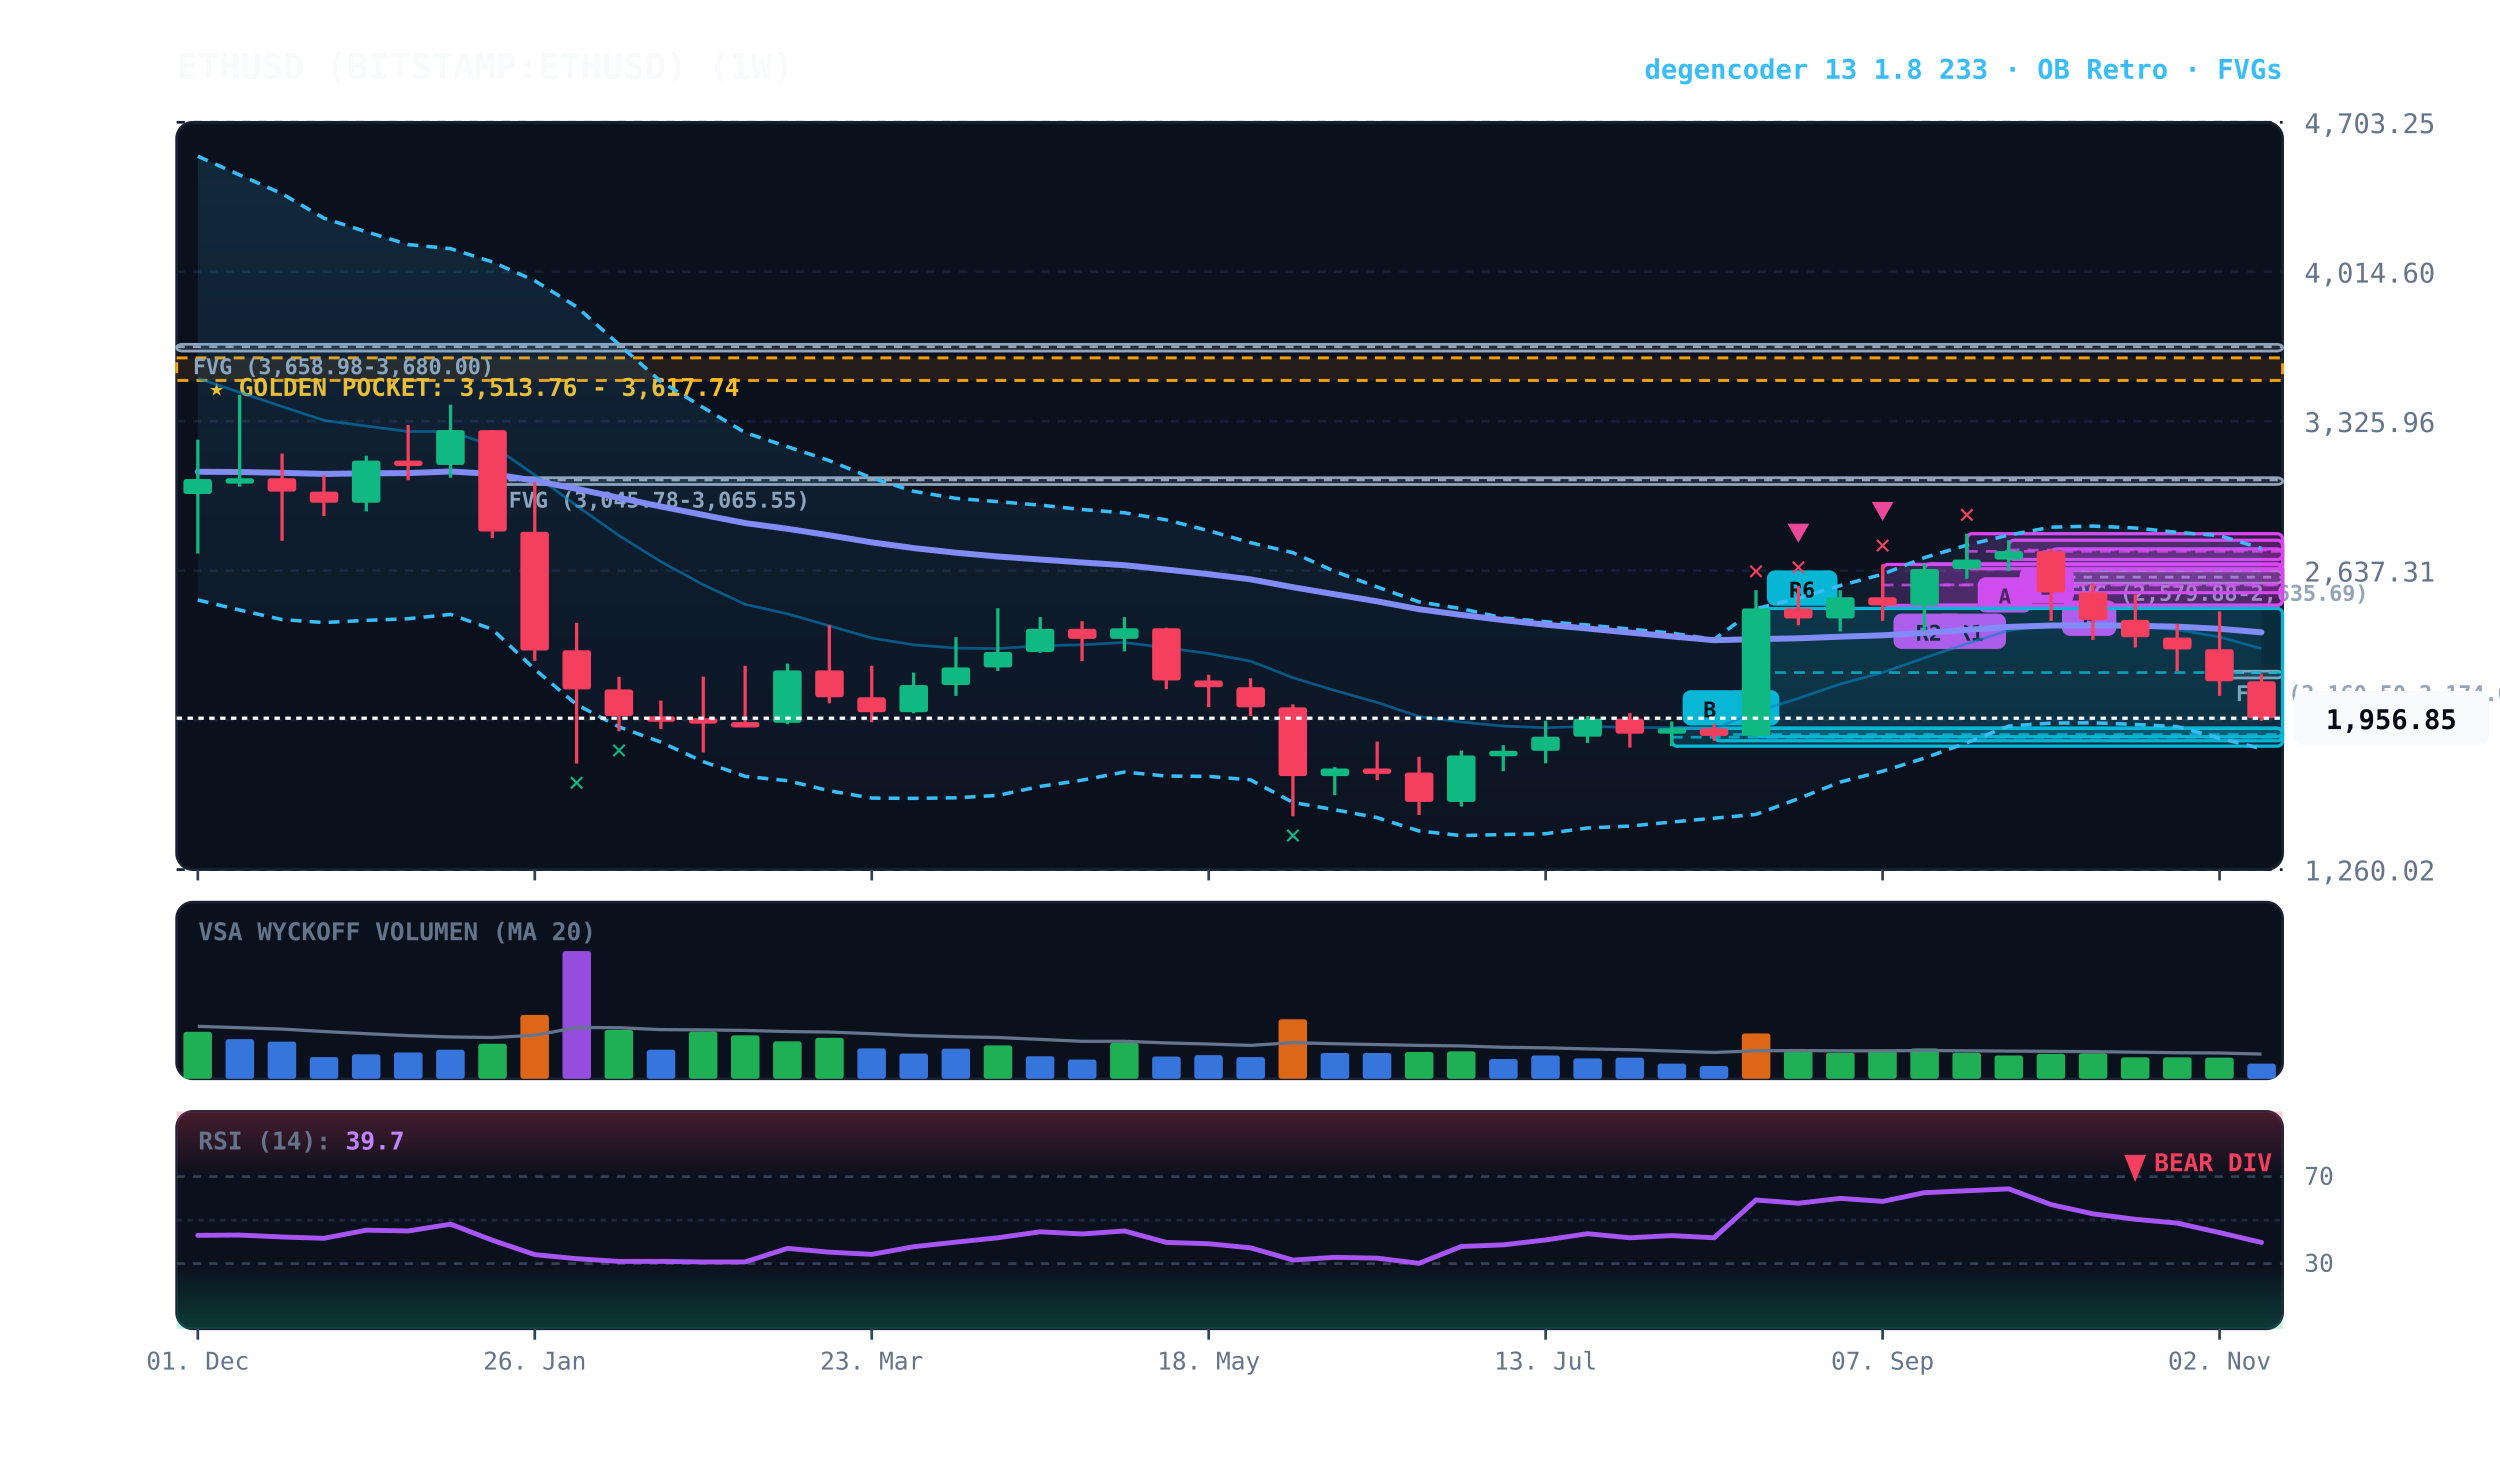
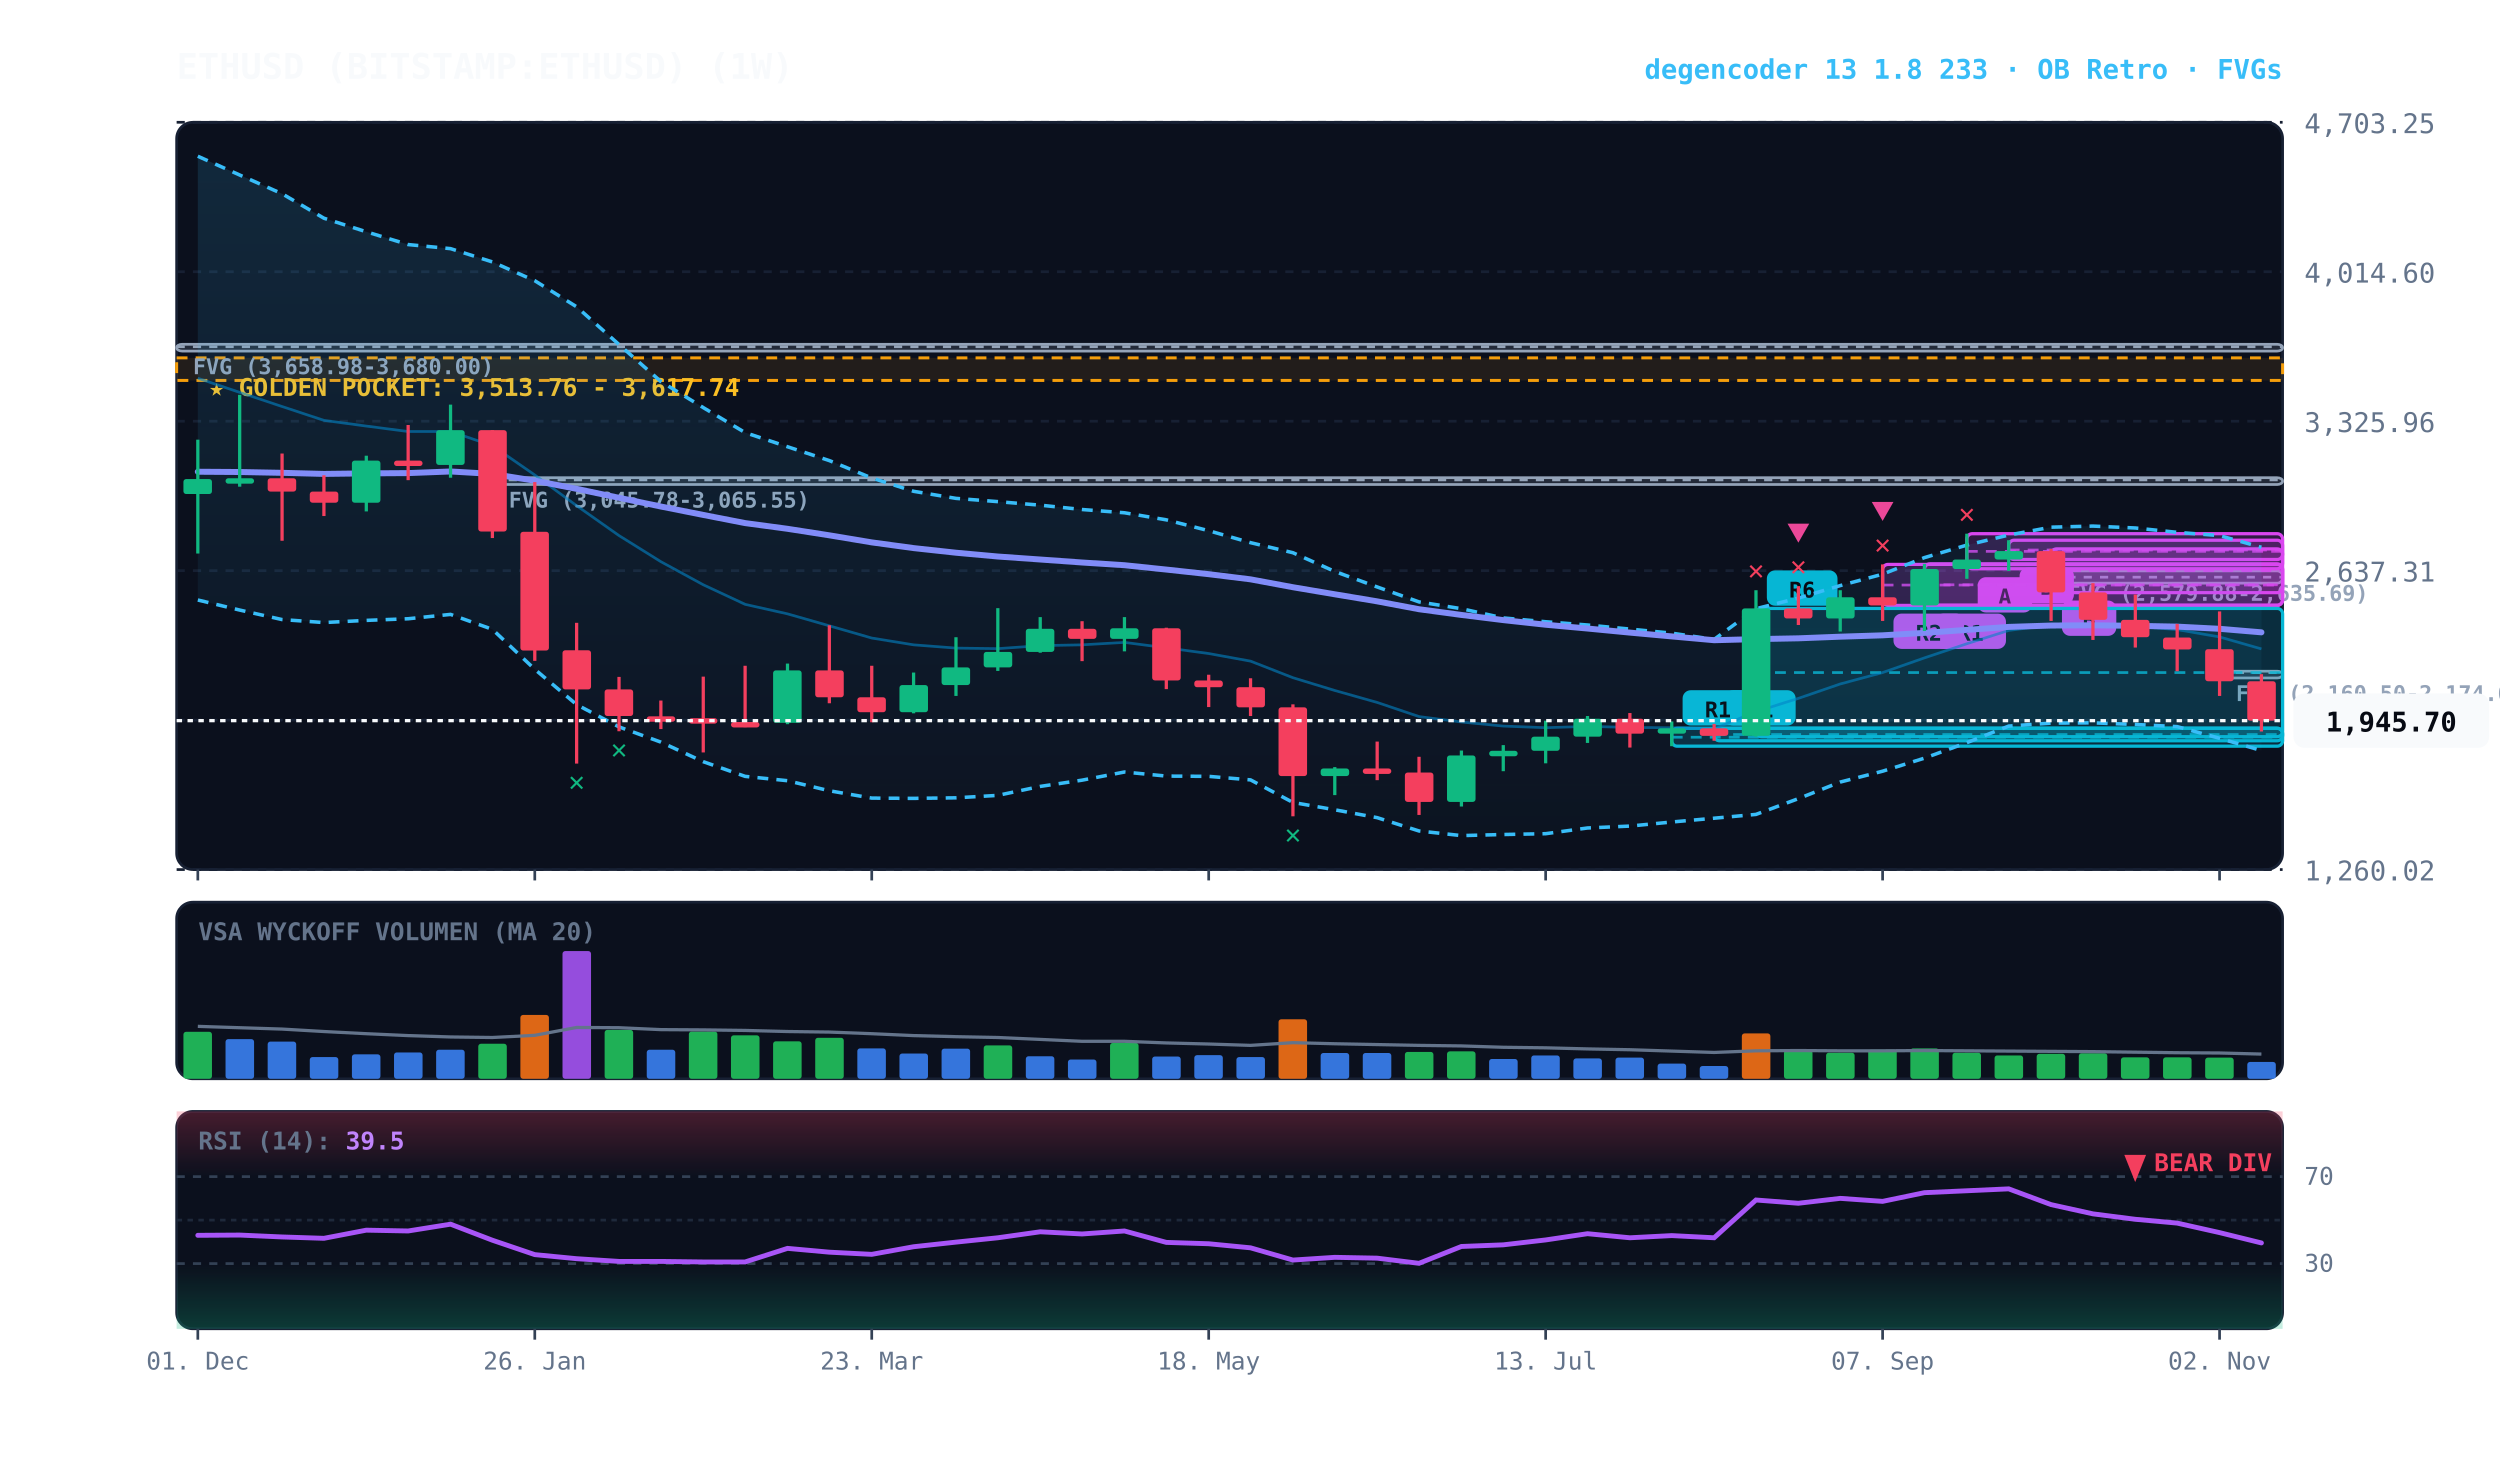
<svg xmlns="http://www.w3.org/2000/svg" viewBox="0 0 920 540" width="100%" height="100%" style="background:#070a13; font-family:'JetBrains Mono', monospace;">
  <defs>
    <linearGradient id="cloud-grad" x1="0%" y1="0%" x2="0%" y2="100%">
      <stop offset="0%" stop-color="#38bdf8" stop-opacity="0.14" />
      <stop offset="100%" stop-color="#38bdf8" stop-opacity="0.02" />
    </linearGradient>
    <linearGradient id="rsi-overbought" x1="0%" y1="0%" x2="0%" y2="100%">
      <stop offset="0%" stop-color="#f43f5e" stop-opacity="0.25" />
      <stop offset="100%" stop-color="#f43f5e" stop-opacity="0.0" />
    </linearGradient>
    <linearGradient id="rsi-oversold" x1="0%" y1="0%" x2="0%" y2="100%">
      <stop offset="0%" stop-color="#10b981" stop-opacity="0.0" />
      <stop offset="100%" stop-color="#10b981" stop-opacity="0.25" />
    </linearGradient>
  </defs>
  <rect x="65" y="45" width="775" height="275" fill="#0b101d" rx="6" stroke="#172033" stroke-width="1" />
  <rect x="65" y="332" width="775" height="65" fill="#0b101d" rx="6" stroke="#172033" stroke-width="1" />
  <rect x="65" y="409" width="775" height="80" fill="#0b101d" rx="6" stroke="#172033" stroke-width="1" />
  <line x1="65" y1="320.0" x2="840" y2="320.0" stroke="#172033" stroke-dasharray="3,3" stroke-width="1" />
  <text x="848" y="324.0" fill="#64748b" font-size="10" text-anchor="start">1,260.02</text>
  <line x1="65" y1="265.0" x2="840" y2="265.0" stroke="#172033" stroke-dasharray="3,3" stroke-width="1" />
  <text x="848" y="269.0" fill="#64748b" font-size="10" text-anchor="start">1,948.66</text>
  <line x1="65" y1="210.0" x2="840" y2="210.0" stroke="#172033" stroke-dasharray="3,3" stroke-width="1" />
  <text x="848" y="214.0" fill="#64748b" font-size="10" text-anchor="start">2,637.31</text>
  <line x1="65" y1="155.0" x2="840" y2="155.0" stroke="#172033" stroke-dasharray="3,3" stroke-width="1" />
  <text x="848" y="159.0" fill="#64748b" font-size="10" text-anchor="start">3,325.96</text>
  <line x1="65" y1="100.0" x2="840" y2="100.0" stroke="#172033" stroke-dasharray="3,3" stroke-width="1" />
  <text x="848" y="104.0" fill="#64748b" font-size="10" text-anchor="start">4,014.60</text>
  <line x1="65" y1="45.0" x2="840" y2="45.0" stroke="#172033" stroke-dasharray="3,3" stroke-width="1" />
  <text x="848" y="49.0" fill="#64748b" font-size="10" text-anchor="start">4,703.25</text>
  <rect x="65" y="131.7" width="775" height="8.3" fill="rgba(245, 158, 11, 0.10)" stroke="#f59e0b" stroke-dasharray="4,3" stroke-width="1.1" />
  <text x="77" y="145.7" fill="#fbbf24" font-size="9" font-weight="bold">★ GOLDEN POCKET: 3,513.76 - 3,617.74</text>
  <rect x="816.8" y="247.0" width="23.2" height="2.5" fill="rgba(148, 163, 184, 0.18)" stroke="#94a3b8" stroke-width="1" rx="2" />
  <line x1="816.8" y1="247.5" x2="840" y2="247.5" stroke="#94a3b8" stroke-dasharray="3,3" stroke-width="1" />
  <text x="822.8" y="258.0" fill="#94a3b8" font-size="8" font-weight="bold">FVG (2,160.50-2,174.08)</text>
  <rect x="754.8" y="210.1" width="85.2" height="4.5" fill="rgba(148, 163, 184, 0.18)" stroke="#94a3b8" stroke-width="1" rx="2" />
  <line x1="754.8" y1="212.4" x2="840" y2="212.4" stroke="#94a3b8" stroke-dasharray="3,3" stroke-width="1" />
  <text x="760.8" y="221.1" fill="#94a3b8" font-size="8" font-weight="bold">FVG (2,579.88-2,635.69)</text>
  <rect x="181.2" y="175.8" width="658.8" height="2.5" fill="rgba(148, 163, 184, 0.18)" stroke="#94a3b8" stroke-width="1" rx="2" />
  <line x1="181.2" y1="176.6" x2="840" y2="176.6" stroke="#94a3b8" stroke-dasharray="3,3" stroke-width="1" />
  <text x="187.2" y="186.8" fill="#94a3b8" font-size="8" font-weight="bold">FVG (3,045.78-3,065.55)</text>
  <rect x="65.0" y="126.7" width="775.0" height="2.5" fill="rgba(148, 163, 184, 0.18)" stroke="#94a3b8" stroke-width="1" rx="2" />
  <line x1="65.0" y1="127.6" x2="840" y2="127.6" stroke="#94a3b8" stroke-dasharray="3,3" stroke-width="1" />
  <text x="71.0" y="137.7" fill="#94a3b8" font-size="8" font-weight="bold">FVG (3,658.98-3,680.00)</text>
  <rect x="754.8" y="202.0" width="85.2" height="16.1" fill="rgba(217, 70, 239, 0.18)" stroke="#d946ef" stroke-width="1.2" rx="2" />
  <line x1="754.8" y1="210.0" x2="840" y2="210.0" stroke="#d946ef" stroke-dasharray="4,3" stroke-width="1.0" opacity="0.8" />
  <rect x="758.8" y="221.0" width="20" height="13" fill="#d946ef" rx="3" />
  <text x="768.8" y="231.0" fill="#070a13" font-size="8" font-weight="bold" text-anchor="middle">B</text>
  <rect x="739.2" y="198.8" width="100.8" height="7.1" fill="rgba(217, 70, 239, 0.18)" stroke="#d946ef" stroke-width="1.2" rx="2" />
  <line x1="739.2" y1="202.4" x2="840" y2="202.4" stroke="#d946ef" stroke-dasharray="4,3" stroke-width="1.0" opacity="0.8" />
  <rect x="743.2" y="208.9" width="20" height="13" fill="#d946ef" rx="3" />
  <text x="753.2" y="218.9" fill="#070a13" font-size="8" font-weight="bold" text-anchor="middle">B</text>
  <rect x="723.8" y="196.4" width="116.2" height="12.9" fill="rgba(217, 70, 239, 0.18)" stroke="#d946ef" stroke-width="1.2" rx="2" />
  <line x1="723.8" y1="202.9" x2="840" y2="202.9" stroke="#d946ef" stroke-dasharray="4,3" stroke-width="1.0" opacity="0.8" />
  <rect x="727.8" y="212.4" width="20" height="13" fill="#d946ef" rx="3" />
  <text x="737.8" y="222.4" fill="#070a13" font-size="8" font-weight="bold" text-anchor="middle">A</text>
  <rect x="708.2" y="207.5" width="131.8" height="15.2" fill="rgba(217, 70, 239, 0.18)" stroke="#d946ef" stroke-width="1.2" rx="2" />
  <line x1="708.2" y1="215.2" x2="840" y2="215.2" stroke="#d946ef" stroke-dasharray="4,3" stroke-width="1.0" opacity="0.8" />
  <rect x="712.2" y="225.8" width="26" height="13" fill="#d946ef" rx="3" />
  <text x="725.2" y="235.8" fill="#070a13" font-size="8" font-weight="bold" text-anchor="middle">R1</text>
  <rect x="692.8" y="207.7" width="147.2" height="15.1" fill="rgba(217, 70, 239, 0.18)" stroke="#d946ef" stroke-width="1.2" rx="2" />
  <line x1="692.8" y1="215.3" x2="840" y2="215.3" stroke="#d946ef" stroke-dasharray="4,3" stroke-width="1.0" opacity="0.8" />
  <rect x="696.8" y="225.8" width="26" height="13" fill="#d946ef" rx="3" />
  <text x="709.8" y="235.8" fill="#070a13" font-size="8" font-weight="bold" text-anchor="middle">R2</text>
  <rect x="646.2" y="223.9" width="193.8" height="47.2" fill="rgba(6, 182, 212, 0.18)" stroke="#06b6d4" stroke-width="1.2" rx="2" />
  <line x1="646.2" y1="247.5" x2="840" y2="247.5" stroke="#06b6d4" stroke-dasharray="4,3" stroke-width="1.0" opacity="0.8" />
  <rect x="650.2" y="209.9" width="26" height="13" fill="#06b6d4" rx="3" />
  <text x="663.2" y="219.9" fill="#070a13" font-size="8" font-weight="bold" text-anchor="middle">R6</text>
  <rect x="630.8" y="268.0" width="209.2" height="4.6" fill="rgba(6, 182, 212, 0.18)" stroke="#06b6d4" stroke-width="1.2" rx="2" />
  <line x1="630.8" y1="270.3" x2="840" y2="270.3" stroke="#06b6d4" stroke-dasharray="4,3" stroke-width="1.0" opacity="0.8" />
-   <rect x="634.8" y="254.0" width="20" height="13" fill="#06b6d4" rx="3" />
-   <text x="644.8" y="264.0" fill="#070a13" font-size="8" font-weight="bold" text-anchor="middle">B</text>
+   <rect x="634.8" y="254.0" width="26" height="13" fill="#06b6d4" rx="3" />
+   <text x="647.8" y="264.0" fill="#070a13" font-size="8" font-weight="bold" text-anchor="middle">R1</text>
  <rect x="615.2" y="268.0" width="224.8" height="6.6" fill="rgba(6, 182, 212, 0.18)" stroke="#06b6d4" stroke-width="1.2" rx="2" />
  <line x1="615.2" y1="271.3" x2="840" y2="271.3" stroke="#06b6d4" stroke-dasharray="4,3" stroke-width="1.0" opacity="0.8" />
-   <rect x="619.2" y="254.0" width="20" height="13" fill="#06b6d4" rx="3" />
-   <text x="629.2" y="264.0" fill="#070a13" font-size="8" font-weight="bold" text-anchor="middle">B</text>
-   <polygon points="72.8,57.5 88.2,64.4 103.8,71.3 119.2,80.3 134.8,85.3 150.2,90.0 165.8,91.5 181.2,96.4 196.8,103.3 212.2,112.9 227.8,126.8 243.2,140.4 258.8,150.0 274.2,159.2 289.8,164.4 305.2,169.5 320.8,175.9 336.2,180.8 351.8,183.4 367.2,184.6 382.8,185.9 398.2,187.5 413.8,188.7 429.2,191.3 444.8,195.3 460.2,199.7 475.8,203.4 491.2,210.3 506.8,216.0 522.2,221.5 537.8,224.0 553.2,227.4 568.8,228.8 584.2,230.0 599.8,231.5 615.2,233.0 630.8,235.3 646.2,224.0 661.8,220.1 677.2,215.5 692.8,211.3 708.2,205.2 723.8,200.6 739.2,196.9 754.8,194.0 770.2,193.6 785.8,194.3 801.2,195.9 816.8,197.1 832.2,201.8 832.2,275.5 816.8,271.7 801.2,267.4 785.8,266.6 770.2,266.0 754.8,266.1 739.2,267.2 723.8,273.3 708.2,279.0 692.8,283.8 677.2,287.8 661.8,293.9 646.2,299.7 630.8,301.1 615.2,302.5 599.8,304.0 584.2,304.7 568.8,306.8 553.2,307.1 537.8,307.5 522.2,305.8 506.8,300.9 491.2,298.0 475.8,295.3 460.2,287.0 444.8,285.7 429.2,285.6 413.8,284.1 398.2,287.1 382.8,289.4 367.2,292.7 351.8,293.6 336.2,293.8 320.8,293.7 305.2,291.0 289.8,287.3 274.2,285.7 258.8,280.3 243.2,273.1 227.8,267.5 212.2,259.3 196.8,246.3 181.2,231.6 165.8,226.1 150.2,227.7 134.8,228.3 119.2,229.1 103.8,228.0 88.2,224.5 72.8,220.8" fill="url(#cloud-grad)" />
-   <polyline points="72.8,57.5 88.2,64.4 103.8,71.3 119.2,80.3 134.8,85.3 150.2,90.0 165.8,91.5 181.2,96.4 196.8,103.3 212.2,112.9 227.8,126.8 243.2,140.4 258.8,150.0 274.2,159.2 289.8,164.4 305.2,169.5 320.8,175.9 336.2,180.8 351.8,183.4 367.2,184.6 382.8,185.9 398.2,187.5 413.8,188.7 429.2,191.3 444.8,195.3 460.2,199.7 475.8,203.4 491.2,210.3 506.8,216.0 522.2,221.5 537.8,224.0 553.2,227.4 568.8,228.8 584.2,230.0 599.8,231.5 615.2,233.0 630.8,235.3 646.2,224.0 661.8,220.1 677.2,215.5 692.8,211.3 708.2,205.2 723.8,200.6 739.2,196.9 754.8,194.0 770.2,193.6 785.8,194.3 801.2,195.9 816.8,197.1 832.2,201.8" fill="none" stroke="#38bdf8" stroke-width="1.3" stroke-dasharray="4,3" />
-   <polyline points="72.8,220.8 88.2,224.5 103.8,228.0 119.2,229.1 134.8,228.3 150.2,227.7 165.8,226.1 181.2,231.6 196.8,246.3 212.2,259.3 227.8,267.5 243.2,273.1 258.8,280.3 274.2,285.7 289.8,287.3 305.2,291.0 320.8,293.7 336.2,293.8 351.8,293.6 367.2,292.7 382.8,289.4 398.2,287.1 413.8,284.1 429.2,285.6 444.8,285.7 460.2,287.0 475.8,295.3 491.2,298.0 506.8,300.9 522.2,305.8 537.8,307.5 553.2,307.1 568.8,306.8 584.2,304.7 599.8,304.0 615.2,302.5 630.8,301.1 646.2,299.7 661.8,293.9 677.2,287.8 692.8,283.8 708.2,279.0 723.8,273.3 739.2,267.2 754.8,266.1 770.2,266.0 785.8,266.6 801.2,267.4 816.8,271.7 832.2,275.5" fill="none" stroke="#38bdf8" stroke-width="1.3" stroke-dasharray="4,3" />
-   <polyline points="72.8,139.2 88.2,144.4 103.8,149.6 119.2,154.7 134.8,156.8 150.2,158.8 165.8,158.8 181.2,164.0 196.8,174.8 212.2,186.1 227.8,197.1 243.2,206.7 258.8,215.2 274.2,222.4 289.8,225.9 305.2,230.3 320.8,234.8 336.2,237.3 351.8,238.5 367.2,238.7 382.8,237.6 398.2,237.3 413.8,236.4 429.2,238.4 444.8,240.5 460.2,243.3 475.8,249.4 491.2,254.1 506.8,258.5 522.2,263.7 537.8,265.7 553.2,267.2 568.8,267.8 584.2,267.3 599.8,267.7 615.2,267.8 630.8,268.2 646.2,261.9 661.8,257.0 677.2,251.7 692.8,247.5 708.2,242.1 723.8,236.9 739.2,232.0 754.8,230.0 770.2,229.8 785.8,230.5 801.2,231.7 816.8,234.4 832.2,238.7" fill="none" stroke="#0284c7" stroke-width="1.0" stroke-opacity="0.6" />
+   <rect x="619.2" y="254.0" width="26" height="13" fill="#06b6d4" rx="3" />
+   <text x="632.2" y="264.0" fill="#070a13" font-size="8" font-weight="bold" text-anchor="middle">R1</text>
+   <polygon points="72.8,57.5 88.2,64.4 103.8,71.3 119.2,80.3 134.8,85.3 150.2,90.0 165.8,91.5 181.2,96.4 196.8,103.3 212.2,112.9 227.8,126.8 243.2,140.4 258.8,150.0 274.2,159.2 289.8,164.4 305.2,169.5 320.8,175.9 336.2,180.8 351.8,183.4 367.2,184.6 382.8,185.9 398.2,187.5 413.8,188.7 429.2,191.3 444.8,195.3 460.2,199.7 475.8,203.4 491.2,210.3 506.8,216.0 522.2,221.5 537.8,224.0 553.2,227.4 568.8,228.8 584.2,230.0 599.8,231.5 615.2,233.0 630.8,235.3 646.2,224.0 661.8,220.1 677.2,215.5 692.8,211.3 708.2,205.2 723.8,200.6 739.2,196.9 754.8,194.0 770.2,193.6 785.8,194.3 801.2,195.9 816.8,197.1 832.2,201.4 832.2,276.2 816.8,271.7 801.2,267.4 785.8,266.6 770.2,266.0 754.8,266.1 739.2,267.2 723.8,273.3 708.2,279.0 692.8,283.8 677.2,287.8 661.8,293.9 646.2,299.7 630.8,301.1 615.2,302.5 599.8,304.0 584.2,304.7 568.8,306.8 553.2,307.1 537.8,307.5 522.2,305.8 506.8,300.9 491.2,298.0 475.8,295.3 460.2,287.0 444.8,285.7 429.2,285.6 413.8,284.1 398.2,287.1 382.8,289.4 367.2,292.7 351.8,293.6 336.2,293.8 320.8,293.7 305.2,291.0 289.8,287.3 274.2,285.7 258.8,280.3 243.2,273.1 227.8,267.5 212.2,259.3 196.8,246.3 181.2,231.6 165.8,226.1 150.2,227.7 134.8,228.3 119.2,229.1 103.8,228.0 88.2,224.5 72.8,220.8" fill="url(#cloud-grad)" />
+   <polyline points="72.8,57.5 88.2,64.4 103.8,71.3 119.2,80.3 134.8,85.3 150.2,90.0 165.8,91.5 181.2,96.4 196.8,103.3 212.2,112.9 227.8,126.8 243.2,140.4 258.8,150.0 274.2,159.2 289.8,164.4 305.2,169.5 320.8,175.9 336.2,180.8 351.8,183.4 367.2,184.6 382.8,185.9 398.2,187.5 413.8,188.7 429.2,191.3 444.8,195.3 460.2,199.7 475.8,203.4 491.2,210.3 506.8,216.0 522.2,221.5 537.8,224.0 553.2,227.4 568.8,228.8 584.2,230.0 599.8,231.5 615.2,233.0 630.8,235.3 646.2,224.0 661.8,220.1 677.2,215.5 692.8,211.3 708.2,205.2 723.8,200.6 739.2,196.9 754.8,194.0 770.2,193.6 785.8,194.3 801.2,195.9 816.8,197.1 832.2,201.4" fill="none" stroke="#38bdf8" stroke-width="1.3" stroke-dasharray="4,3" />
+   <polyline points="72.8,220.8 88.2,224.5 103.8,228.0 119.2,229.1 134.8,228.3 150.2,227.7 165.8,226.1 181.2,231.6 196.8,246.3 212.2,259.3 227.8,267.5 243.2,273.1 258.8,280.3 274.2,285.7 289.8,287.3 305.2,291.0 320.8,293.7 336.2,293.8 351.8,293.6 367.2,292.7 382.8,289.4 398.2,287.1 413.8,284.1 429.2,285.6 444.8,285.7 460.2,287.0 475.8,295.3 491.2,298.0 506.8,300.9 522.2,305.8 537.8,307.5 553.2,307.1 568.8,306.8 584.2,304.7 599.8,304.0 615.2,302.5 630.8,301.1 646.2,299.7 661.8,293.9 677.2,287.8 692.8,283.8 708.2,279.0 723.8,273.3 739.2,267.2 754.8,266.1 770.2,266.0 785.8,266.6 801.2,267.4 816.8,271.7 832.2,276.2" fill="none" stroke="#38bdf8" stroke-width="1.3" stroke-dasharray="4,3" />
+   <polyline points="72.8,139.2 88.2,144.4 103.8,149.6 119.2,154.7 134.8,156.8 150.2,158.8 165.8,158.8 181.2,164.0 196.8,174.8 212.2,186.1 227.8,197.1 243.2,206.7 258.8,215.2 274.2,222.4 289.8,225.9 305.2,230.3 320.8,234.8 336.2,237.3 351.8,238.5 367.2,238.7 382.8,237.6 398.2,237.3 413.8,236.4 429.2,238.4 444.8,240.5 460.2,243.3 475.8,249.4 491.2,254.1 506.8,258.5 522.2,263.7 537.8,265.7 553.2,267.2 568.8,267.8 584.2,267.3 599.8,267.7 615.2,267.8 630.8,268.2 646.2,261.9 661.8,257.0 677.2,251.7 692.8,247.5 708.2,242.1 723.8,236.9 739.2,232.0 754.8,230.0 770.2,229.8 785.8,230.5 801.2,231.7 816.8,234.4 832.2,238.8" fill="none" stroke="#0284c7" stroke-width="1.0" stroke-opacity="0.6" />
  <polyline points="72.8,173.6 88.2,173.7 103.8,174.0 119.2,174.4 134.8,174.2 150.2,174.1 165.8,173.5 181.2,174.4 196.8,176.9 212.2,179.9 227.8,183.2 243.2,186.4 258.8,189.5 274.2,192.5 289.8,194.6 305.2,197.0 320.8,199.6 336.2,201.7 351.8,203.4 367.2,204.8 382.8,205.9 398.2,207.0 413.8,208.0 429.2,209.6 444.8,211.3 460.2,213.2 475.8,216.1 491.2,218.7 506.8,221.3 522.2,224.2 537.8,226.3 553.2,228.2 568.8,229.9 584.2,231.3 599.8,232.8 615.2,234.2 630.8,235.6 646.2,235.2 661.8,234.9 677.2,234.3 692.8,233.8 708.2,232.9 723.8,231.8 739.2,230.7 754.8,230.2 770.2,230.1 785.8,230.3 801.2,230.6 816.8,231.4 832.2,232.7" fill="none" stroke="#818cf8" stroke-width="2.2" stroke-linecap="round" />
  <line x1="72.8" y1="161.8" x2="72.8" y2="203.7" stroke="#10b981" stroke-width="1.2" />
  <rect x="67.5" y="176.3" width="10.5" height="5.5" fill="#10b981" rx="1" />
  <line x1="88.2" y1="145.3" x2="88.2" y2="179.1" stroke="#10b981" stroke-width="1.2" />
  <rect x="83.0" y="176.0" width="10.5" height="2.0" fill="#10b981" rx="1" />
  <line x1="103.8" y1="166.9" x2="103.8" y2="199.0" stroke="#f43f5e" stroke-width="1.2" />
  <rect x="98.5" y="176.0" width="10.5" height="4.9" fill="#f43f5e" rx="1" />
  <line x1="119.2" y1="174.9" x2="119.2" y2="189.9" stroke="#f43f5e" stroke-width="1.2" />
  <rect x="114.0" y="180.9" width="10.5" height="4.1" fill="#f43f5e" rx="1" />
  <line x1="134.8" y1="167.7" x2="134.8" y2="188.2" stroke="#10b981" stroke-width="1.2" />
  <rect x="129.5" y="169.5" width="10.5" height="15.5" fill="#10b981" rx="1" />
  <line x1="150.2" y1="156.4" x2="150.2" y2="176.7" stroke="#f43f5e" stroke-width="1.2" />
  <rect x="145.0" y="169.5" width="10.5" height="2.0" fill="#f43f5e" rx="1" />
  <line x1="165.8" y1="148.9" x2="165.8" y2="175.8" stroke="#10b981" stroke-width="1.2" />
  <rect x="160.5" y="158.3" width="10.5" height="12.8" fill="#10b981" rx="1" />
  <line x1="181.2" y1="158.3" x2="181.2" y2="198.0" stroke="#f43f5e" stroke-width="1.2" />
  <rect x="176.0" y="158.3" width="10.5" height="37.3" fill="#f43f5e" rx="1" />
  <line x1="196.8" y1="177.4" x2="196.8" y2="243.2" stroke="#f43f5e" stroke-width="1.2" />
  <rect x="191.5" y="195.7" width="10.5" height="43.7" fill="#f43f5e" rx="1" />
  <line x1="212.2" y1="229.2" x2="212.2" y2="281.0" stroke="#f43f5e" stroke-width="1.2" />
  <rect x="207.0" y="239.3" width="10.5" height="14.4" fill="#f43f5e" rx="1" />
  <text x="212.2" y="291.0" fill="#10b981" font-size="10" font-weight="bold" text-anchor="middle">✕</text>
  <line x1="227.8" y1="249.1" x2="227.8" y2="269.1" stroke="#f43f5e" stroke-width="1.2" />
  <rect x="222.5" y="253.7" width="10.5" height="9.8" fill="#f43f5e" rx="1" />
  <text x="227.8" y="279.1" fill="#10b981" font-size="10" font-weight="bold" text-anchor="middle">✕</text>
  <line x1="243.2" y1="257.8" x2="243.2" y2="268.3" stroke="#f43f5e" stroke-width="1.2" />
  <rect x="238.0" y="263.6" width="10.5" height="2.0" fill="#f43f5e" rx="1" />
  <line x1="258.8" y1="249.0" x2="258.8" y2="276.9" stroke="#f43f5e" stroke-width="1.2" />
  <rect x="253.5" y="264.3" width="10.5" height="2.0" fill="#f43f5e" rx="1" />
  <line x1="274.2" y1="245.0" x2="274.2" y2="267.6" stroke="#f43f5e" stroke-width="1.2" />
  <rect x="269.0" y="265.7" width="10.5" height="2.0" fill="#f43f5e" rx="1" />
  <line x1="289.8" y1="244.2" x2="289.8" y2="266.5" stroke="#10b981" stroke-width="1.2" />
  <rect x="284.5" y="246.7" width="10.5" height="19.3" fill="#10b981" rx="1" />
  <line x1="305.2" y1="230.1" x2="305.2" y2="258.8" stroke="#f43f5e" stroke-width="1.2" />
  <rect x="300.0" y="246.7" width="10.5" height="9.9" fill="#f43f5e" rx="1" />
  <line x1="320.8" y1="245.0" x2="320.8" y2="265.8" stroke="#f43f5e" stroke-width="1.2" />
  <rect x="315.5" y="256.6" width="10.5" height="5.5" fill="#f43f5e" rx="1" />
  <line x1="336.2" y1="247.5" x2="336.2" y2="262.5" stroke="#10b981" stroke-width="1.2" />
  <rect x="331.0" y="252.1" width="10.5" height="10.0" fill="#10b981" rx="1" />
  <line x1="351.8" y1="234.5" x2="351.8" y2="256.1" stroke="#10b981" stroke-width="1.2" />
  <rect x="346.5" y="245.6" width="10.5" height="6.5" fill="#10b981" rx="1" />
  <line x1="367.2" y1="223.8" x2="367.2" y2="246.9" stroke="#10b981" stroke-width="1.2" />
  <rect x="362.0" y="239.9" width="10.5" height="5.7" fill="#10b981" rx="1" />
  <line x1="382.8" y1="227.1" x2="382.8" y2="240.2" stroke="#10b981" stroke-width="1.2" />
  <rect x="377.5" y="231.4" width="10.5" height="8.5" fill="#10b981" rx="1" />
  <line x1="398.2" y1="228.6" x2="398.2" y2="243.3" stroke="#f43f5e" stroke-width="1.2" />
  <rect x="393.0" y="231.4" width="10.5" height="3.7" fill="#f43f5e" rx="1" />
  <line x1="413.8" y1="227.1" x2="413.8" y2="239.7" stroke="#10b981" stroke-width="1.2" />
  <rect x="408.5" y="231.2" width="10.5" height="3.9" fill="#10b981" rx="1" />
  <line x1="429.2" y1="231.0" x2="429.2" y2="253.6" stroke="#f43f5e" stroke-width="1.2" />
  <rect x="424.0" y="231.2" width="10.5" height="19.2" fill="#f43f5e" rx="1" />
  <line x1="444.8" y1="248.3" x2="444.8" y2="260.2" stroke="#f43f5e" stroke-width="1.2" />
  <rect x="439.5" y="250.4" width="10.5" height="2.5" fill="#f43f5e" rx="1" />
  <line x1="460.2" y1="249.6" x2="460.2" y2="263.5" stroke="#f43f5e" stroke-width="1.2" />
  <rect x="455.0" y="252.9" width="10.5" height="7.4" fill="#f43f5e" rx="1" />
  <line x1="475.8" y1="259.2" x2="475.8" y2="300.4" stroke="#f43f5e" stroke-width="1.2" />
  <rect x="470.5" y="260.3" width="10.5" height="25.3" fill="#f43f5e" rx="1" />
  <text x="475.8" y="310.4" fill="#10b981" font-size="10" font-weight="bold" text-anchor="middle">✕</text>
  <line x1="491.2" y1="282.3" x2="491.2" y2="292.6" stroke="#10b981" stroke-width="1.2" />
  <rect x="486.0" y="282.8" width="10.5" height="2.8" fill="#10b981" rx="1" />
  <line x1="506.8" y1="272.9" x2="506.8" y2="287.1" stroke="#f43f5e" stroke-width="1.2" />
  <rect x="501.5" y="282.8" width="10.5" height="2.0" fill="#f43f5e" rx="1" />
  <line x1="522.2" y1="278.5" x2="522.2" y2="299.9" stroke="#f43f5e" stroke-width="1.2" />
  <rect x="517.0" y="284.3" width="10.5" height="10.8" fill="#f43f5e" rx="1" />
  <line x1="537.8" y1="276.2" x2="537.8" y2="296.8" stroke="#10b981" stroke-width="1.2" />
  <rect x="532.5" y="278.0" width="10.5" height="17.1" fill="#10b981" rx="1" />
  <line x1="553.2" y1="274.2" x2="553.2" y2="283.8" stroke="#10b981" stroke-width="1.2" />
  <rect x="548.0" y="276.3" width="10.5" height="2.0" fill="#10b981" rx="1" />
  <line x1="568.8" y1="265.2" x2="568.8" y2="280.9" stroke="#10b981" stroke-width="1.2" />
  <rect x="563.5" y="271.1" width="10.5" height="5.2" fill="#10b981" rx="1" />
  <line x1="584.2" y1="263.5" x2="584.2" y2="273.4" stroke="#10b981" stroke-width="1.2" />
  <rect x="579.0" y="264.5" width="10.5" height="6.6" fill="#10b981" rx="1" />
  <line x1="599.8" y1="262.4" x2="599.8" y2="275.1" stroke="#f43f5e" stroke-width="1.2" />
  <rect x="594.5" y="264.5" width="10.5" height="5.5" fill="#f43f5e" rx="1" />
  <line x1="615.2" y1="265.5" x2="615.2" y2="274.6" stroke="#10b981" stroke-width="1.2" />
  <rect x="610.0" y="268.0" width="10.5" height="2.0" fill="#10b981" rx="1" />
  <line x1="630.8" y1="266.4" x2="630.8" y2="272.6" stroke="#f43f5e" stroke-width="1.2" />
  <rect x="625.5" y="268.0" width="10.5" height="2.8" fill="#f43f5e" rx="1" />
  <line x1="646.2" y1="217.2" x2="646.2" y2="271.1" stroke="#10b981" stroke-width="1.2" />
  <rect x="641.0" y="223.9" width="10.5" height="46.9" fill="#10b981" rx="1" />
  <text x="646.2" y="213.2" fill="#f43f5e" font-size="10" font-weight="bold" text-anchor="middle">✕</text>
  <line x1="661.8" y1="215.7" x2="661.8" y2="230.0" stroke="#f43f5e" stroke-width="1.2" />
  <rect x="656.5" y="223.9" width="10.5" height="3.7" fill="#f43f5e" rx="1" />
  <text x="661.8" y="211.7" fill="#f43f5e" font-size="10" font-weight="bold" text-anchor="middle">✕</text>
  <polygon points="661.8,199.7 657.8,192.7 665.8,192.7" fill="#ec4899" />
  <line x1="677.2" y1="217.2" x2="677.2" y2="232.4" stroke="#10b981" stroke-width="1.2" />
  <rect x="672.0" y="219.8" width="10.5" height="7.8" fill="#10b981" rx="1" />
  <line x1="692.8" y1="207.7" x2="692.8" y2="228.5" stroke="#f43f5e" stroke-width="1.2" />
  <rect x="687.5" y="219.8" width="10.5" height="3.0" fill="#f43f5e" rx="1" />
  <text x="692.8" y="203.7" fill="#f43f5e" font-size="10" font-weight="bold" text-anchor="middle">✕</text>
  <polygon points="692.8,191.7 688.8,184.7 696.8,184.7" fill="#ec4899" />
  <line x1="708.2" y1="207.5" x2="708.2" y2="232.2" stroke="#10b981" stroke-width="1.2" />
  <rect x="703.0" y="209.4" width="10.5" height="13.4" fill="#10b981" rx="1" />
  <line x1="723.8" y1="196.4" x2="723.8" y2="213.0" stroke="#10b981" stroke-width="1.2" />
  <rect x="718.5" y="205.9" width="10.5" height="3.5" fill="#10b981" rx="1" />
  <text x="723.8" y="192.4" fill="#f43f5e" font-size="10" font-weight="bold" text-anchor="middle">✕</text>
  <line x1="739.2" y1="198.8" x2="739.2" y2="210.1" stroke="#10b981" stroke-width="1.2" />
  <rect x="734.0" y="202.8" width="10.5" height="3.1" fill="#10b981" rx="1" />
  <line x1="754.8" y1="202.0" x2="754.8" y2="228.5" stroke="#f43f5e" stroke-width="1.2" />
  <rect x="749.5" y="202.8" width="10.5" height="15.2" fill="#f43f5e" rx="1" />
  <line x1="770.2" y1="214.6" x2="770.2" y2="235.5" stroke="#f43f5e" stroke-width="1.2" />
  <rect x="765.0" y="218.0" width="10.5" height="10.1" fill="#f43f5e" rx="1" />
  <line x1="785.8" y1="218.8" x2="785.8" y2="238.3" stroke="#f43f5e" stroke-width="1.2" />
  <rect x="780.5" y="228.1" width="10.5" height="6.4" fill="#f43f5e" rx="1" />
  <line x1="801.2" y1="229.6" x2="801.2" y2="247.0" stroke="#f43f5e" stroke-width="1.2" />
  <rect x="796.0" y="234.6" width="10.5" height="4.4" fill="#f43f5e" rx="1" />
  <line x1="816.8" y1="225.0" x2="816.8" y2="256.1" stroke="#f43f5e" stroke-width="1.2" />
  <rect x="811.5" y="238.9" width="10.5" height="11.8" fill="#f43f5e" rx="1" />
-   <line x1="832.2" y1="248.1" x2="832.2" y2="265.3" stroke="#f43f5e" stroke-width="1.2" />
-   <rect x="827.0" y="250.7" width="10.5" height="13.6" fill="#f43f5e" rx="1" />
-   <line x1="65" y1="264.3" x2="840" y2="264.3" stroke="#f8fafc" stroke-width="1.2" stroke-dasharray="2,2" />
-   <rect x="844" y="254.3" width="72" height="20" fill="#f8fafc" rx="4" />
-   <text x="880" y="268.3" fill="#070a13" font-size="10" font-weight="bold" text-anchor="middle">1,956.85</text>
+   <line x1="832.2" y1="248.1" x2="832.2" y2="269.2" stroke="#f43f5e" stroke-width="1.2" />
+   <rect x="827.0" y="250.7" width="10.5" height="14.5" fill="#f43f5e" rx="1" />
+   <line x1="65" y1="265.2" x2="840" y2="265.2" stroke="#f8fafc" stroke-width="1.2" stroke-dasharray="2,2" />
+   <rect x="844" y="255.2" width="72" height="20" fill="#f8fafc" rx="4" />
+   <text x="880" y="269.2" fill="#070a13" font-size="10" font-weight="bold" text-anchor="middle">1,945.70</text>
  <text x="73" y="346" fill="#64748b" font-size="9" font-weight="bold">VSA WYCKOFF VOLUMEN (MA 20)</text>
  <rect x="67.5" y="379.7" width="10.5" height="17.3" fill="#22c55e" opacity="0.88" rx="1" />
  <rect x="83.0" y="382.4" width="10.5" height="14.6" fill="#3b82f6" opacity="0.88" rx="1" />
  <rect x="98.5" y="383.3" width="10.5" height="13.7" fill="#3b82f6" opacity="0.88" rx="1" />
  <rect x="114.0" y="389.0" width="10.5" height="8.0" fill="#3b82f6" opacity="0.88" rx="1" />
  <rect x="129.5" y="388.0" width="10.5" height="9.0" fill="#3b82f6" opacity="0.88" rx="1" />
  <rect x="145.0" y="387.3" width="10.5" height="9.7" fill="#3b82f6" opacity="0.88" rx="1" />
  <rect x="160.5" y="386.3" width="10.5" height="10.7" fill="#3b82f6" opacity="0.88" rx="1" />
  <rect x="176.0" y="384.1" width="10.5" height="12.9" fill="#22c55e" opacity="0.88" rx="1" />
  <rect x="191.5" y="373.5" width="10.5" height="23.5" fill="#f97316" opacity="0.88" rx="1" />
  <rect x="207.0" y="350.0" width="10.5" height="47.0" fill="#a855f7" opacity="0.88" rx="1" />
  <rect x="222.5" y="379.0" width="10.5" height="18.0" fill="#22c55e" opacity="0.88" rx="1" />
  <rect x="238.0" y="386.3" width="10.5" height="10.7" fill="#3b82f6" opacity="0.88" rx="1" />
  <rect x="253.5" y="379.6" width="10.5" height="17.4" fill="#22c55e" opacity="0.88" rx="1" />
  <rect x="269.0" y="381.0" width="10.5" height="16.0" fill="#22c55e" opacity="0.88" rx="1" />
  <rect x="284.5" y="383.2" width="10.5" height="13.8" fill="#22c55e" opacity="0.88" rx="1" />
  <rect x="300.0" y="381.9" width="10.5" height="15.1" fill="#22c55e" opacity="0.88" rx="1" />
  <rect x="315.5" y="385.8" width="10.5" height="11.2" fill="#3b82f6" opacity="0.88" rx="1" />
  <rect x="331.0" y="387.7" width="10.5" height="9.3" fill="#3b82f6" opacity="0.88" rx="1" />
  <rect x="346.5" y="385.9" width="10.5" height="11.1" fill="#3b82f6" opacity="0.88" rx="1" />
  <rect x="362.0" y="384.7" width="10.5" height="12.3" fill="#22c55e" opacity="0.88" rx="1" />
  <rect x="377.5" y="388.7" width="10.5" height="8.3" fill="#3b82f6" opacity="0.88" rx="1" />
  <rect x="393.0" y="389.9" width="10.5" height="7.1" fill="#3b82f6" opacity="0.88" rx="1" />
  <rect x="408.5" y="383.8" width="10.5" height="13.2" fill="#22c55e" opacity="0.88" rx="1" />
  <rect x="424.0" y="388.8" width="10.5" height="8.2" fill="#3b82f6" opacity="0.88" rx="1" />
  <rect x="439.5" y="388.3" width="10.5" height="8.7" fill="#3b82f6" opacity="0.88" rx="1" />
  <rect x="455.0" y="389.0" width="10.5" height="8.0" fill="#3b82f6" opacity="0.88" rx="1" />
  <rect x="470.5" y="375.1" width="10.5" height="21.9" fill="#f97316" opacity="0.88" rx="1" />
  <rect x="486.0" y="387.5" width="10.5" height="9.5" fill="#3b82f6" opacity="0.88" rx="1" />
  <rect x="501.5" y="387.5" width="10.5" height="9.5" fill="#3b82f6" opacity="0.88" rx="1" />
  <rect x="517.0" y="387.1" width="10.5" height="9.9" fill="#22c55e" opacity="0.88" rx="1" />
  <rect x="532.5" y="386.9" width="10.5" height="10.1" fill="#22c55e" opacity="0.88" rx="1" />
  <rect x="548.0" y="389.7" width="10.5" height="7.3" fill="#3b82f6" opacity="0.88" rx="1" />
  <rect x="563.5" y="388.4" width="10.5" height="8.6" fill="#3b82f6" opacity="0.88" rx="1" />
  <rect x="579.0" y="389.5" width="10.5" height="7.5" fill="#3b82f6" opacity="0.88" rx="1" />
  <rect x="594.5" y="389.2" width="10.5" height="7.8" fill="#3b82f6" opacity="0.88" rx="1" />
  <rect x="610.0" y="391.4" width="10.5" height="5.6" fill="#3b82f6" opacity="0.88" rx="1" />
  <rect x="625.5" y="392.3" width="10.5" height="4.7" fill="#3b82f6" opacity="0.88" rx="1" />
  <rect x="641.0" y="380.3" width="10.5" height="16.7" fill="#f97316" opacity="0.88" rx="1" />
  <rect x="656.5" y="386.5" width="10.5" height="10.5" fill="#22c55e" opacity="0.88" rx="1" />
  <rect x="672.0" y="387.4" width="10.5" height="9.6" fill="#22c55e" opacity="0.88" rx="1" />
  <rect x="687.5" y="386.3" width="10.5" height="10.7" fill="#22c55e" opacity="0.88" rx="1" />
  <rect x="703.0" y="385.8" width="10.5" height="11.2" fill="#22c55e" opacity="0.88" rx="1" />
  <rect x="718.5" y="387.4" width="10.5" height="9.6" fill="#22c55e" opacity="0.88" rx="1" />
  <rect x="734.0" y="388.4" width="10.5" height="8.6" fill="#22c55e" opacity="0.88" rx="1" />
  <rect x="749.5" y="387.8" width="10.5" height="9.2" fill="#22c55e" opacity="0.88" rx="1" />
  <rect x="765.0" y="387.6" width="10.5" height="9.4" fill="#22c55e" opacity="0.88" rx="1" />
  <rect x="780.5" y="389.1" width="10.5" height="7.9" fill="#22c55e" opacity="0.88" rx="1" />
  <rect x="796.0" y="389.1" width="10.5" height="7.9" fill="#22c55e" opacity="0.88" rx="1" />
  <rect x="811.5" y="389.2" width="10.5" height="7.8" fill="#22c55e" opacity="0.88" rx="1" />
-   <rect x="827.0" y="391.4" width="10.5" height="5.6" fill="#3b82f6" opacity="0.88" rx="1" />
+   <rect x="827.0" y="390.8" width="10.5" height="6.2" fill="#3b82f6" opacity="0.88" rx="1" />
  <polyline points="72.8,377.7 88.2,378.2 103.8,378.7 119.2,379.6 134.8,380.4 150.2,381.1 165.8,381.6 181.2,381.8 196.8,381.0 212.2,378.1 227.8,378.2 243.2,378.9 258.8,379.0 274.2,379.2 289.8,379.6 305.2,379.8 320.8,380.4 336.2,381.1 351.8,381.5 367.2,381.8 382.8,382.5 398.2,383.2 413.8,383.2 429.2,383.8 444.8,384.2 460.2,384.7 475.8,383.7 491.2,384.1 506.8,384.4 522.2,384.7 537.8,384.9 553.2,385.4 568.8,385.6 584.2,386.0 599.8,386.3 615.2,386.8 630.8,387.3 646.2,386.7 661.8,386.6 677.2,386.7 692.8,386.7 708.2,386.6 723.8,386.7 739.2,386.8 754.8,386.9 770.2,387.0 785.8,387.2 801.2,387.4 816.8,387.5 832.2,387.9" fill="none" stroke="#64748b" stroke-width="1.2" />
  <rect x="65" y="409" width="775" height="24.0" fill="url(#rsi-overbought)" />
  <rect x="65" y="465.0" width="775" height="24.0" fill="url(#rsi-oversold)" />
  <line x1="65" y1="433.0" x2="840" y2="433.0" stroke="#334155" stroke-dasharray="3,3" stroke-width="1" />
  <text x="848" y="436.0" fill="#64748b" font-size="9">70</text>
  <line x1="65" y1="449.0" x2="840" y2="449.0" stroke="#1e293b" stroke-dasharray="2,2" stroke-width="1" />
  <line x1="65" y1="465.0" x2="840" y2="465.0" stroke="#334155" stroke-dasharray="3,3" stroke-width="1" />
  <text x="848" y="468.0" fill="#64748b" font-size="9">30</text>
-   <polyline points="72.8,454.6 88.2,454.5 103.8,455.2 119.2,455.7 134.8,452.7 150.2,453.0 165.8,450.5 181.2,456.4 196.8,461.7 212.2,463.2 227.8,464.2 243.2,464.2 258.8,464.4 274.2,464.4 289.8,459.4 305.2,460.8 320.8,461.6 336.2,458.8 351.8,457.1 367.2,455.5 382.8,453.3 398.2,454.1 413.8,453.0 429.2,457.2 444.8,457.7 460.2,459.2 475.8,463.7 491.2,462.7 506.8,463.0 522.2,464.9 537.8,458.7 553.2,458.1 568.8,456.3 584.2,454.0 599.8,455.5 615.2,454.7 630.8,455.5 646.2,441.6 661.8,442.8 677.2,441.0 692.8,442.1 708.2,438.9 723.8,438.2 739.2,437.5 754.8,443.3 770.2,446.7 785.8,448.7 801.2,450.1 816.8,453.6 832.2,457.2" fill="none" stroke="#a855f7" stroke-width="1.8" stroke-linecap="round" />
+   <polyline points="72.8,454.6 88.2,454.5 103.8,455.2 119.2,455.7 134.8,452.7 150.2,453.0 165.8,450.5 181.2,456.4 196.8,461.7 212.2,463.2 227.8,464.2 243.2,464.2 258.8,464.4 274.2,464.4 289.8,459.4 305.2,460.8 320.8,461.6 336.2,458.8 351.8,457.1 367.2,455.5 382.8,453.3 398.2,454.1 413.8,453.0 429.2,457.2 444.8,457.7 460.2,459.2 475.8,463.7 491.2,462.7 506.8,463.0 522.2,464.9 537.8,458.7 553.2,458.1 568.8,456.3 584.2,454.0 599.8,455.5 615.2,454.7 630.8,455.5 646.2,441.6 661.8,442.8 677.2,441.0 692.8,442.1 708.2,438.9 723.8,438.2 739.2,437.5 754.8,443.3 770.2,446.7 785.8,448.7 801.2,450.1 816.8,453.6 832.2,457.4" fill="none" stroke="#a855f7" stroke-width="1.8" stroke-linecap="round" />
  <g transform="translate(785.75, 425)">
    <path d="M 0 10 L 4 0 L -4 0 Z" fill="#f43f5e" />
    <text x="7" y="6" fill="#f43f5e" font-size="9" font-weight="bold">BEAR DIV</text>
  </g>
-   <text x="73" y="423" fill="#64748b" font-size="9" font-weight="bold">RSI (14): <tspan fill="#c084fc">39.7</tspan>
+   <text x="73" y="423" fill="#64748b" font-size="9" font-weight="bold">RSI (14): <tspan fill="#c084fc">39.5</tspan>
  </text>
  <line x1="72.8" y1="320" x2="72.8" y2="324" stroke="#334155" stroke-width="1" />
  <line x1="72.8" y1="489" x2="72.8" y2="493" stroke="#334155" stroke-width="1" />
  <text x="72.8" y="504" fill="#64748b" font-size="9" text-anchor="middle">01. Dec</text>
  <line x1="196.8" y1="320" x2="196.8" y2="324" stroke="#334155" stroke-width="1" />
  <line x1="196.8" y1="489" x2="196.8" y2="493" stroke="#334155" stroke-width="1" />
  <text x="196.8" y="504" fill="#64748b" font-size="9" text-anchor="middle">26. Jan</text>
  <line x1="320.8" y1="320" x2="320.8" y2="324" stroke="#334155" stroke-width="1" />
  <line x1="320.8" y1="489" x2="320.8" y2="493" stroke="#334155" stroke-width="1" />
  <text x="320.8" y="504" fill="#64748b" font-size="9" text-anchor="middle">23. Mar</text>
  <line x1="444.8" y1="320" x2="444.8" y2="324" stroke="#334155" stroke-width="1" />
  <line x1="444.8" y1="489" x2="444.8" y2="493" stroke="#334155" stroke-width="1" />
  <text x="444.8" y="504" fill="#64748b" font-size="9" text-anchor="middle">18. May</text>
  <line x1="568.8" y1="320" x2="568.8" y2="324" stroke="#334155" stroke-width="1" />
  <line x1="568.8" y1="489" x2="568.8" y2="493" stroke="#334155" stroke-width="1" />
  <text x="568.8" y="504" fill="#64748b" font-size="9" text-anchor="middle">13. Jul</text>
  <line x1="692.8" y1="320" x2="692.8" y2="324" stroke="#334155" stroke-width="1" />
  <line x1="692.8" y1="489" x2="692.8" y2="493" stroke="#334155" stroke-width="1" />
  <text x="692.8" y="504" fill="#64748b" font-size="9" text-anchor="middle">07. Sep</text>
  <line x1="816.8" y1="320" x2="816.8" y2="324" stroke="#334155" stroke-width="1" />
  <line x1="816.8" y1="489" x2="816.8" y2="493" stroke="#334155" stroke-width="1" />
  <text x="816.8" y="504" fill="#64748b" font-size="9" text-anchor="middle">02. Nov</text>
  <text x="65" y="29" fill="#f8fafc" font-size="13" font-weight="bold">ETHUSD (BITSTAMP:ETHUSD) (1W)</text>
  <text x="840" y="29" fill="#38bdf8" font-size="10" font-weight="bold" text-anchor="end">degencoder 13 1.8 233 · OB Retro · FVGs</text>
</svg>
